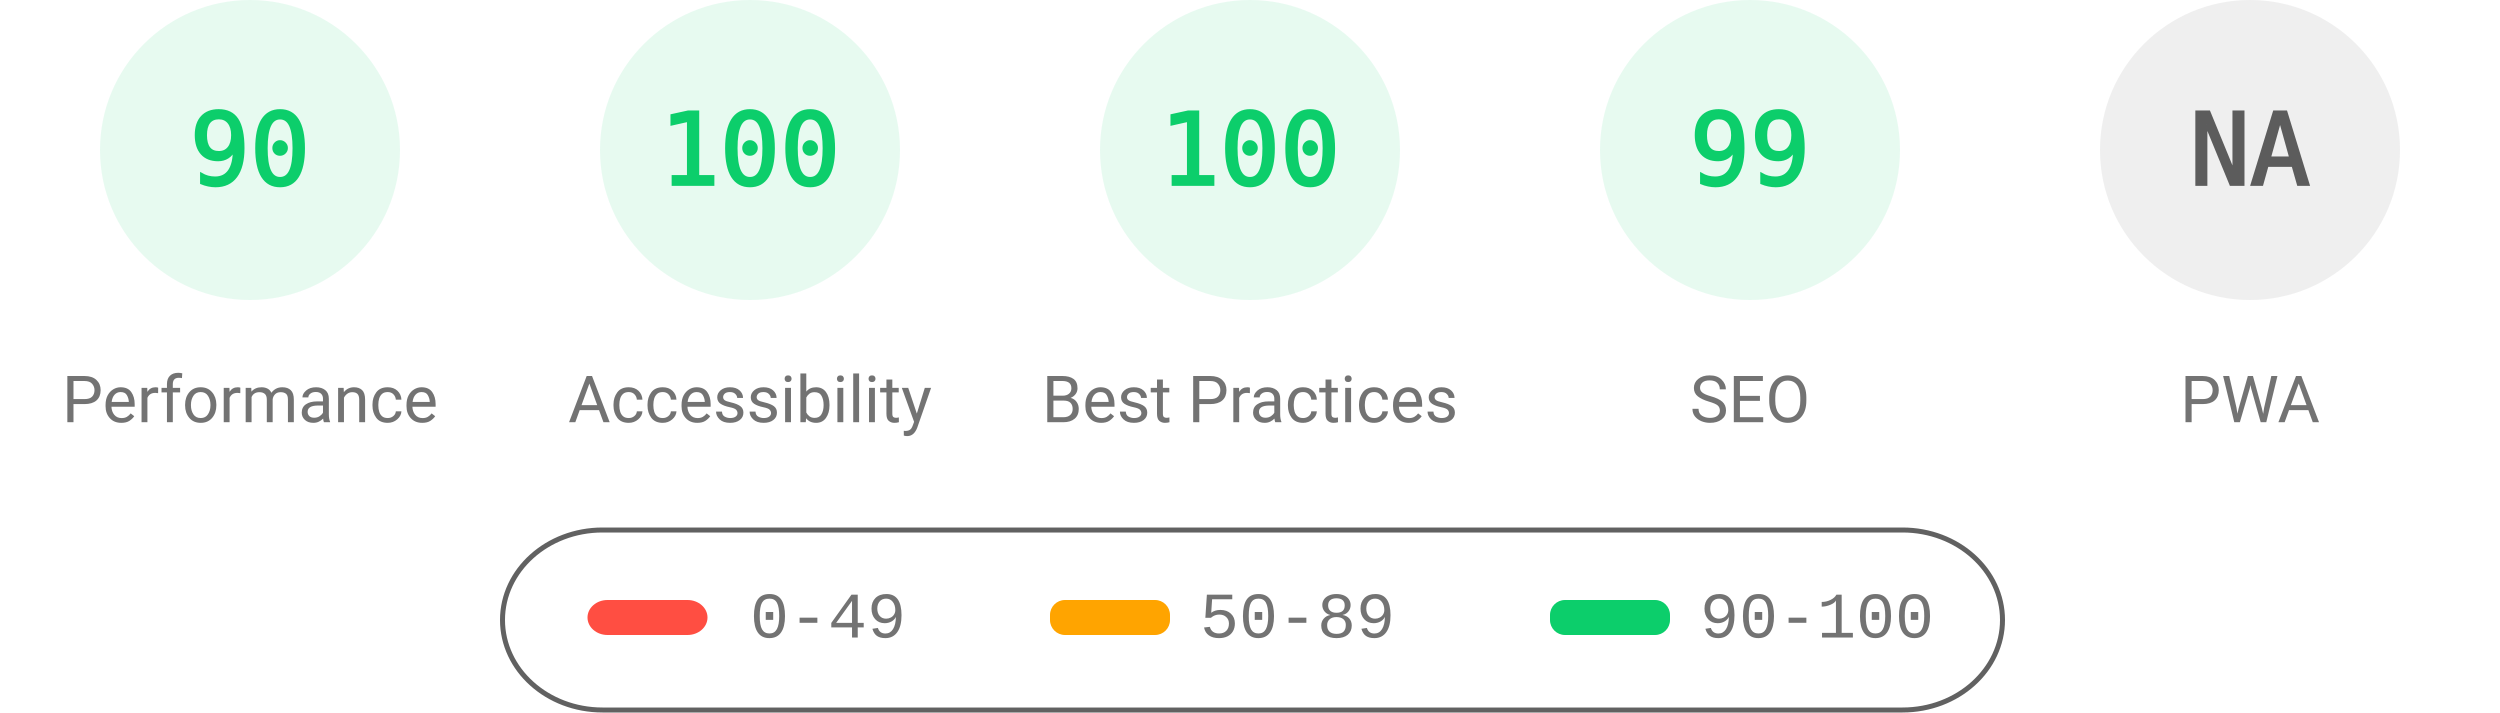
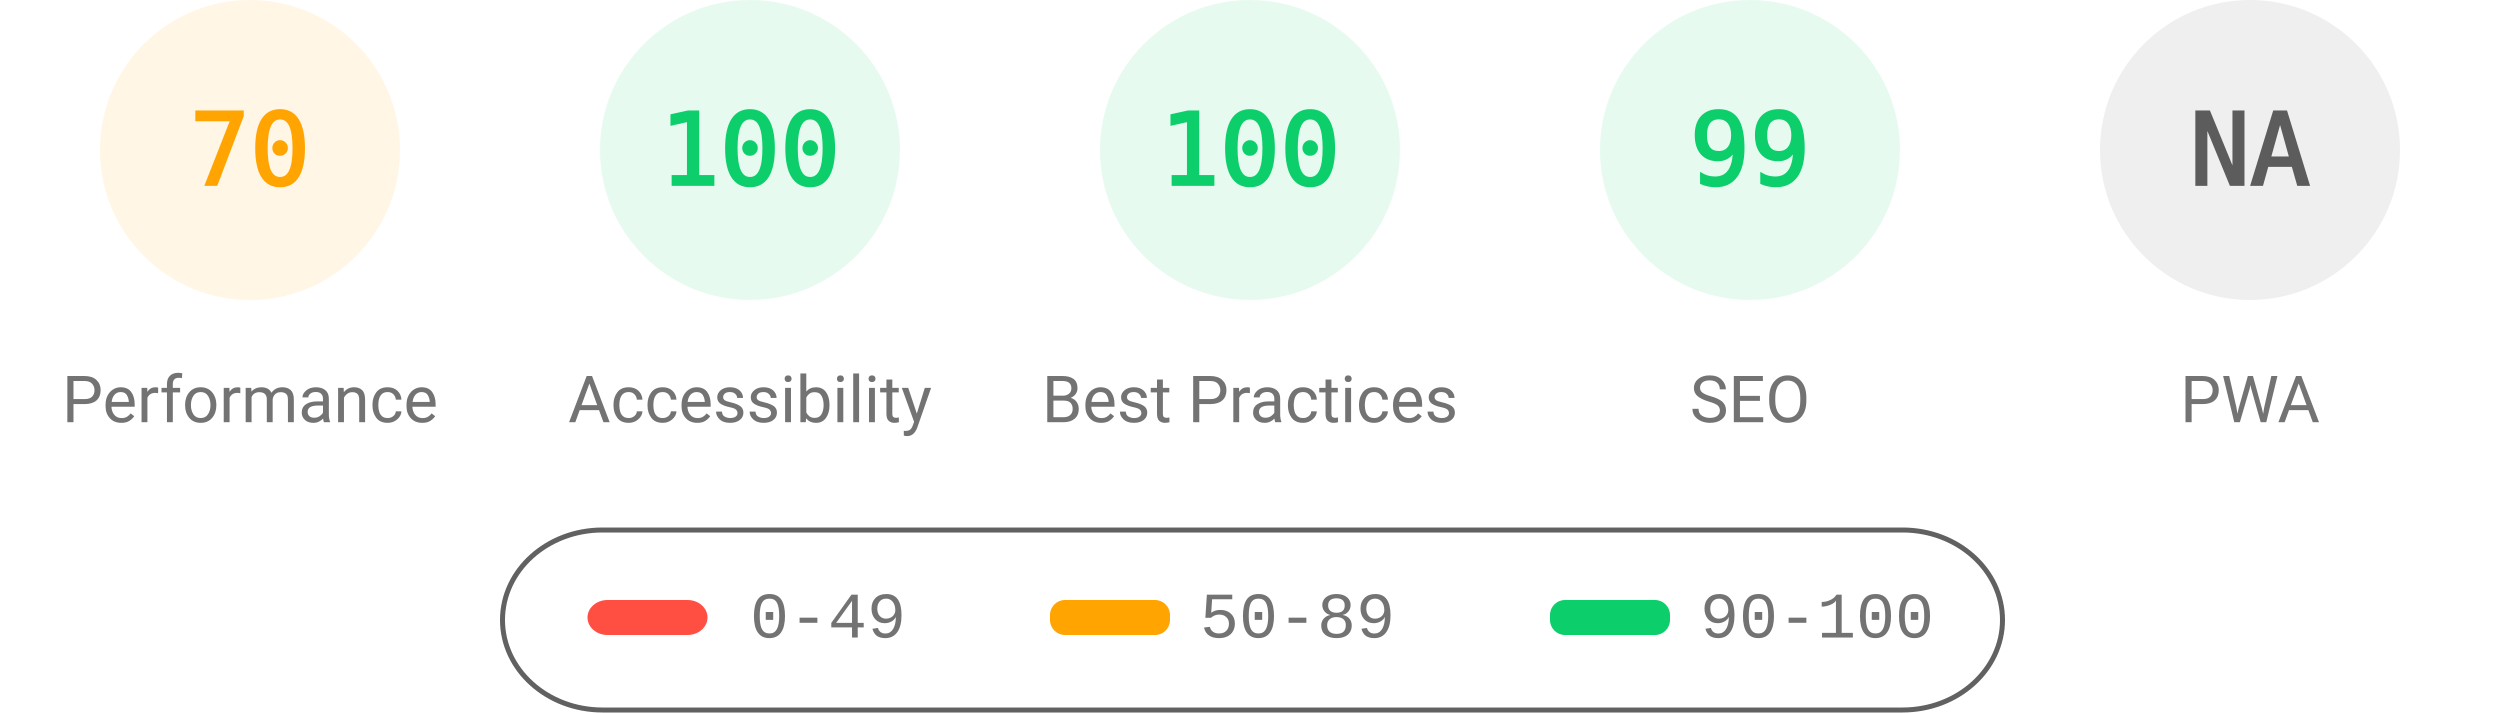
<svg xmlns="http://www.w3.org/2000/svg" fill="none" width="1000" height="285">
  <style>.gauge-base{opacity:.1}.gauge-arc{fill:none;animation-delay:250ms;stroke-linecap:round;transform:rotate(-90deg);transform-origin:100px 60px;animation:load-gauge 1s ease forwards}.guage-text{font-size:40px;font-family:monospace;text-align:center}.guage-red{color:#ff4e42;fill:#ff4e42;stroke:#ff4e42}.guage-orange{color:#ffa400;fill:#ffa400;stroke:#ffa400}.guage-green{color:#0cce6b;fill:#0cce6b;stroke:#0cce6b}.guage-undefined{color:#5c5c5c;fill:#5c5c5c;stroke:#5c5c5c}.guage-title{color:#737373;fill:#737373;stroke:none;font-size:26px;line-height:26px;font-family:Roboto,Halvetica,Arial,sans-serif}@keyframes load-gauge{from{stroke-dasharray:0 352.858}}</style>
-   <svg class="guage-div guage-perf guage-green" viewBox="0 0 200 200" width="200" height="200">
+   <svg class="guage-div guage-perf guage-orange" viewBox="0 0 200 200" width="200" height="200">
    <circle class="gauge-base" r="56" cx="100" cy="60" stroke-width="8" />
-     <circle class="gauge-arc guage-arc-1" r="56" cx="100" cy="60" stroke-width="8" style="stroke-dasharray:316.672,351.858" />
-     <text class="guage-text" x="100" y="60" alignment-baseline="central" dominant-baseline="central" text-anchor="middle">90</text>
+     <circle class="gauge-arc guage-arc-1" r="56" cx="100" cy="60" stroke-width="8" style="stroke-dasharray:246.301,351.858" />
+     <text class="guage-text" x="100" y="60" alignment-baseline="central" dominant-baseline="central" text-anchor="middle">70</text>
    <text class="guage-title" x="100" y="160" alignment-baseline="central" dominant-baseline="central" text-anchor="middle">Performance</text>
  </svg>
  <svg class="guage-div guage-acc guage-green" viewBox="0 0 200 200" width="200" height="200" x="200">
    <circle class="gauge-base" r="56" cx="100" cy="60" stroke-width="8" />
    <circle class="gauge-arc guage-arc-2" r="56" cx="100" cy="60" stroke-width="8" style="stroke-dasharray:351.858,351.858" />
    <text class="guage-text" x="100" y="60" alignment-baseline="central" dominant-baseline="central" text-anchor="middle">100</text>
    <text class="guage-title" x="100" y="160" alignment-baseline="central" dominant-baseline="central" text-anchor="middle">Accessibility</text>
  </svg>
  <svg class="guage-div guage-best guage-green" viewBox="0 0 200 200" width="200" height="200" x="400">
    <circle class="gauge-base" r="56" cx="100" cy="60" stroke-width="8" />
    <circle class="gauge-arc guage-arc-3" r="56" cx="100" cy="60" stroke-width="8" style="stroke-dasharray:351.858,351.858" />
    <text class="guage-text" x="100" y="60" alignment-baseline="central" dominant-baseline="central" text-anchor="middle">100</text>
    <text class="guage-title" x="100" y="160" alignment-baseline="central" dominant-baseline="central" text-anchor="middle">Best Practices</text>
  </svg>
  <svg class="guage-div guage-seo guage-green" viewBox="0 0 200 200" width="200" height="200" x="600">
    <circle class="gauge-base" r="56" cx="100" cy="60" stroke-width="8" />
    <circle class="gauge-arc guage-arc-4" r="56" cx="100" cy="60" stroke-width="8" style="stroke-dasharray:348.339,351.858" />
    <text class="guage-text" x="100" y="60" alignment-baseline="central" dominant-baseline="central" text-anchor="middle">99</text>
    <text class="guage-title" x="100" y="160" alignment-baseline="central" dominant-baseline="central" text-anchor="middle">SEO</text>
  </svg>
  <svg class="guage-div guage-pwa guage-undefined" viewBox="0 0 200 200" width="200" height="200" x="800">
    <circle class="gauge-base" r="56" cx="100" cy="60" stroke-width="8" />
    <circle class="gauge-arc guage-arc-4" r="56" cx="100" cy="60" stroke-width="8" style="stroke-dasharray:351.858,351.858" />
    <text class="guage-text" x="100" y="60" alignment-baseline="central" dominant-baseline="central" text-anchor="middle">NA</text>
    <text class="guage-title" x="100" y="160" alignment-baseline="central" dominant-baseline="central" text-anchor="middle">PWA</text>
  </svg>
  <svg width="604" height="76" x="200" y="210">
    <path fill="none" id="canvas_background" d="M-1-1h604v80H-1z" />
    <rect fill-opacity="0" stroke="#616161" stroke-width="2" rx="40" id="svg_2" height="72" width="600" y="2" x="1" fill="#000" />
    <rect stroke="#000" rx="8" id="svg_3" height="14" width="48" y="30" x="35" stroke-opacity="null" stroke-width="0" fill="#ff4e42" />
    <rect stroke="#000" rx="6" id="svg_4" height="14" width="48" y="30" x="220" stroke-opacity="null" stroke-width="0" fill="#ffa400" />
    <rect stroke="#000" rx="6" id="svg_5" height="14" width="48" y="30" x="420" stroke-opacity="null" stroke-width="0" fill="#0cce6b" />
    <text xml:space="preserve" text-anchor="start" font-family="'Courier New', Courier, monospace" font-size="26" id="svg_6" y="45" x="100" stroke-opacity="null" stroke-width="0" stroke="#000" fill="#737373">0-49</text>
    <text xml:space="preserve" text-anchor="start" font-family="'Courier New', Courier, monospace" font-size="26" id="svg_7" y="45" x="280" stroke-opacity="null" stroke-width="0" stroke="#000" fill="#737373">50-89</text>
    <text xml:space="preserve" text-anchor="start" font-family="'Courier New', Courier, monospace" font-size="26" id="svg_8" y="45" x="480" stroke-opacity="null" stroke-width="0" stroke="#000" fill="#737373">90-100</text>
  </svg>
</svg>
